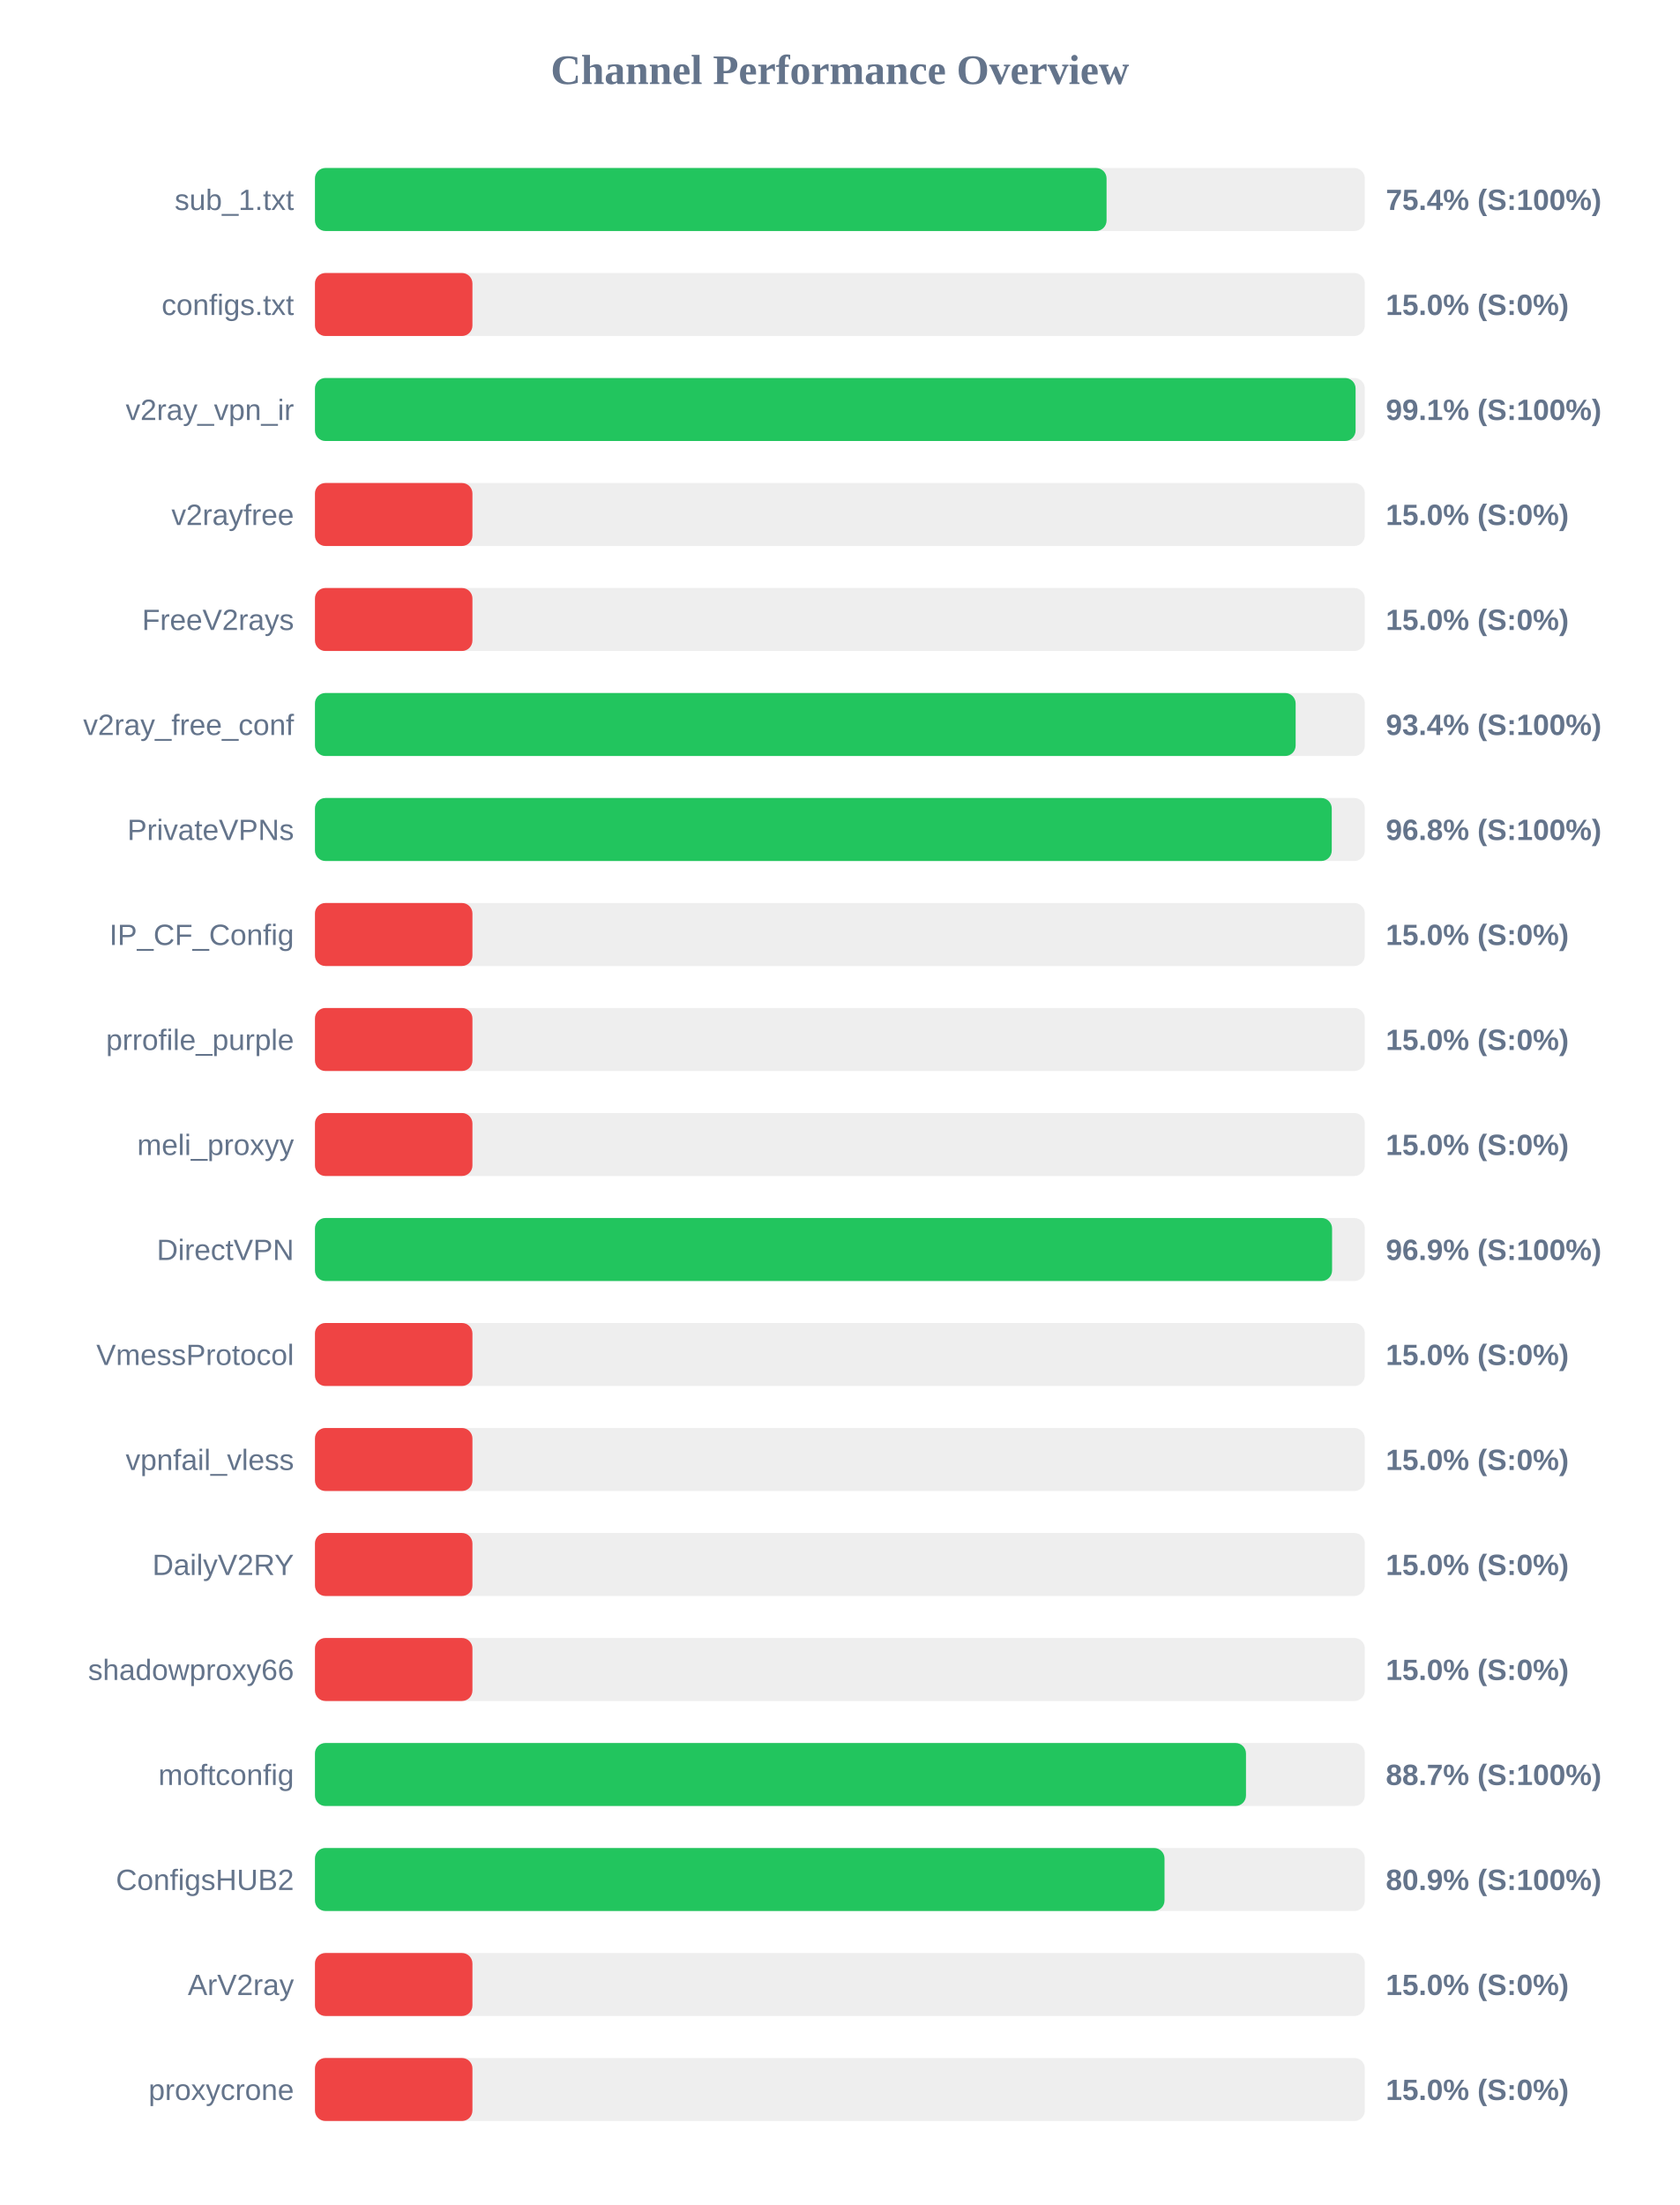
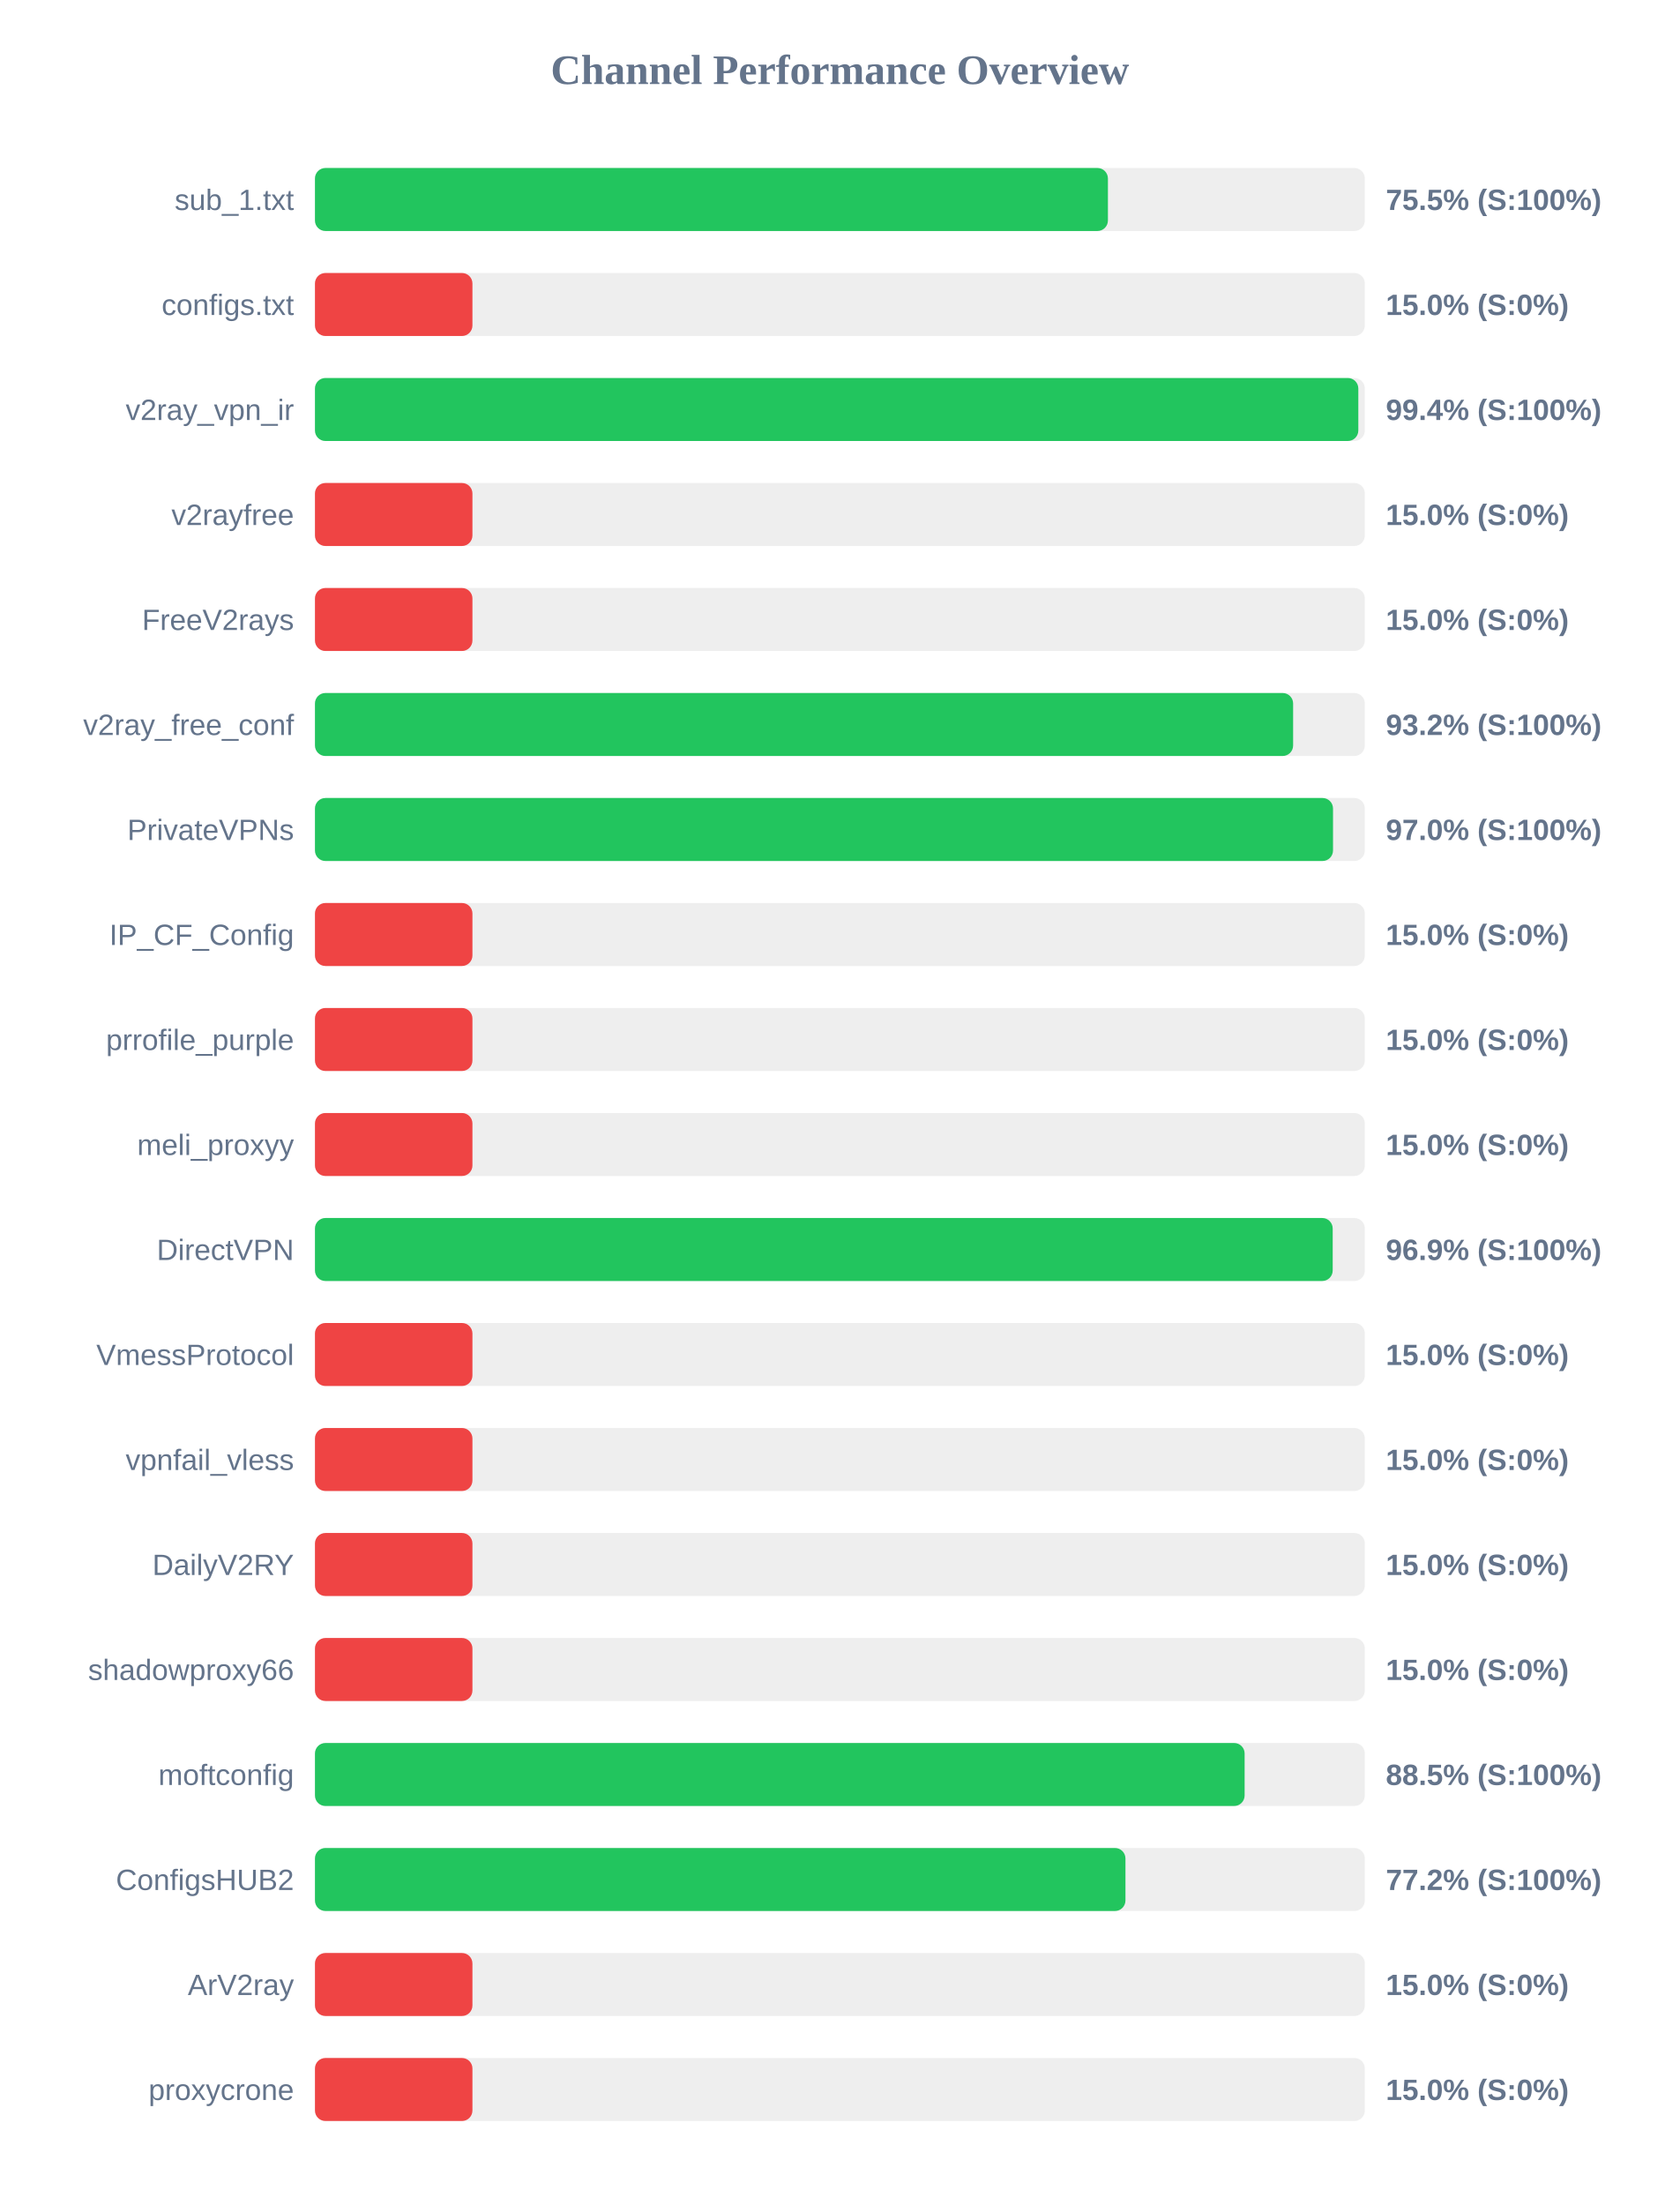
<svg xmlns="http://www.w3.org/2000/svg" width="800" height="1050" version="1.1">
  <style>
        .row { font: 14px Arial; fill: #64748b; }
        .score { font: bold 14px Arial; fill: #64748b; }
    </style>
  <text x="400" y="40" text-anchor="middle" font-size="20px" font-weight="bold" fill="#64748b">Channel Performance Overview</text>
  <rect x="150" y="80" width="500" height="30" fill="#eee" rx="5" />
-   <rect x="150" y="80" width="377.0" height="30" fill="#22c55e" rx="5" />
+   <rect x="150" y="80" width="377.65" height="30" fill="#22c55e" rx="5" />
  <text x="140" y="100" text-anchor="end" class="row">sub_1.txt</text>
-   <text x="660" y="100" text-anchor="start" class="score">75.4% (S:100%)</text>
+   <text x="660" y="100" text-anchor="start" class="score">75.5% (S:100%)</text>
  <rect x="150" y="130" width="500" height="30" fill="#eee" rx="5" />
  <rect x="150" y="130" width="75.0" height="30" fill="#ef4444" rx="5" />
  <text x="140" y="150" text-anchor="end" class="row">configs.txt</text>
  <text x="660" y="150" text-anchor="start" class="score">15.0% (S:0%)</text>
  <rect x="150" y="180" width="500" height="30" fill="#eee" rx="5" />
-   <rect x="150" y="180" width="495.6" height="30" fill="#22c55e" rx="5" />
+   <rect x="150" y="180" width="496.9" height="30" fill="#22c55e" rx="5" />
  <text x="140" y="200" text-anchor="end" class="row">v2ray_vpn_ir</text>
-   <text x="660" y="200" text-anchor="start" class="score">99.1% (S:100%)</text>
+   <text x="660" y="200" text-anchor="start" class="score">99.4% (S:100%)</text>
  <rect x="150" y="230" width="500" height="30" fill="#eee" rx="5" />
  <rect x="150" y="230" width="75.0" height="30" fill="#ef4444" rx="5" />
  <text x="140" y="250" text-anchor="end" class="row">v2rayfree</text>
  <text x="660" y="250" text-anchor="start" class="score">15.0% (S:0%)</text>
  <rect x="150" y="280" width="500" height="30" fill="#eee" rx="5" />
  <rect x="150" y="280" width="75.0" height="30" fill="#ef4444" rx="5" />
  <text x="140" y="300" text-anchor="end" class="row">FreeV2rays</text>
  <text x="660" y="300" text-anchor="start" class="score">15.0% (S:0%)</text>
  <rect x="150" y="330" width="500" height="30" fill="#eee" rx="5" />
-   <rect x="150" y="330" width="467.05" height="30" fill="#22c55e" rx="5" />
+   <rect x="150" y="330" width="465.85" height="30" fill="#22c55e" rx="5" />
  <text x="140" y="350" text-anchor="end" class="row">v2ray_free_conf</text>
-   <text x="660" y="350" text-anchor="start" class="score">93.4% (S:100%)</text>
+   <text x="660" y="350" text-anchor="start" class="score">93.2% (S:100%)</text>
  <rect x="150" y="380" width="500" height="30" fill="#eee" rx="5" />
-   <rect x="150" y="380" width="484.25" height="30" fill="#22c55e" rx="5" />
+   <rect x="150" y="380" width="484.85" height="30" fill="#22c55e" rx="5" />
  <text x="140" y="400" text-anchor="end" class="row">PrivateVPNs</text>
-   <text x="660" y="400" text-anchor="start" class="score">96.8% (S:100%)</text>
+   <text x="660" y="400" text-anchor="start" class="score">97.0% (S:100%)</text>
  <rect x="150" y="430" width="500" height="30" fill="#eee" rx="5" />
  <rect x="150" y="430" width="75.0" height="30" fill="#ef4444" rx="5" />
  <text x="140" y="450" text-anchor="end" class="row">IP_CF_Config</text>
  <text x="660" y="450" text-anchor="start" class="score">15.0% (S:0%)</text>
  <rect x="150" y="480" width="500" height="30" fill="#eee" rx="5" />
  <rect x="150" y="480" width="75.0" height="30" fill="#ef4444" rx="5" />
  <text x="140" y="500" text-anchor="end" class="row">prrofile_purple</text>
  <text x="660" y="500" text-anchor="start" class="score">15.0% (S:0%)</text>
  <rect x="150" y="530" width="500" height="30" fill="#eee" rx="5" />
  <rect x="150" y="530" width="75.0" height="30" fill="#ef4444" rx="5" />
  <text x="140" y="550" text-anchor="end" class="row">meli_proxyy</text>
  <text x="660" y="550" text-anchor="start" class="score">15.0% (S:0%)</text>
  <rect x="150" y="580" width="500" height="30" fill="#eee" rx="5" />
-   <rect x="150" y="580" width="484.4" height="30" fill="#22c55e" rx="5" />
+   <rect x="150" y="580" width="484.7" height="30" fill="#22c55e" rx="5" />
  <text x="140" y="600" text-anchor="end" class="row">DirectVPN</text>
  <text x="660" y="600" text-anchor="start" class="score">96.9% (S:100%)</text>
  <rect x="150" y="630" width="500" height="30" fill="#eee" rx="5" />
  <rect x="150" y="630" width="75.0" height="30" fill="#ef4444" rx="5" />
  <text x="140" y="650" text-anchor="end" class="row">VmessProtocol</text>
  <text x="660" y="650" text-anchor="start" class="score">15.0% (S:0%)</text>
  <rect x="150" y="680" width="500" height="30" fill="#eee" rx="5" />
  <rect x="150" y="680" width="75.0" height="30" fill="#ef4444" rx="5" />
  <text x="140" y="700" text-anchor="end" class="row">vpnfail_vless</text>
  <text x="660" y="700" text-anchor="start" class="score">15.0% (S:0%)</text>
  <rect x="150" y="730" width="500" height="30" fill="#eee" rx="5" />
  <rect x="150" y="730" width="75.0" height="30" fill="#ef4444" rx="5" />
  <text x="140" y="750" text-anchor="end" class="row">DailyV2RY</text>
  <text x="660" y="750" text-anchor="start" class="score">15.0% (S:0%)</text>
  <rect x="150" y="780" width="500" height="30" fill="#eee" rx="5" />
  <rect x="150" y="780" width="75.0" height="30" fill="#ef4444" rx="5" />
  <text x="140" y="800" text-anchor="end" class="row">shadowproxy66</text>
  <text x="660" y="800" text-anchor="start" class="score">15.0% (S:0%)</text>
  <rect x="150" y="830" width="500" height="30" fill="#eee" rx="5" />
-   <rect x="150" y="830" width="443.4" height="30" fill="#22c55e" rx="5" />
+   <rect x="150" y="830" width="442.75" height="30" fill="#22c55e" rx="5" />
  <text x="140" y="850" text-anchor="end" class="row">moftconfig</text>
-   <text x="660" y="850" text-anchor="start" class="score">88.7% (S:100%)</text>
+   <text x="660" y="850" text-anchor="start" class="score">88.5% (S:100%)</text>
  <rect x="150" y="880" width="500" height="30" fill="#eee" rx="5" />
-   <rect x="150" y="880" width="404.6" height="30" fill="#22c55e" rx="5" />
+   <rect x="150" y="880" width="386.0" height="30" fill="#22c55e" rx="5" />
  <text x="140" y="900" text-anchor="end" class="row">ConfigsHUB2</text>
-   <text x="660" y="900" text-anchor="start" class="score">80.9% (S:100%)</text>
+   <text x="660" y="900" text-anchor="start" class="score">77.2% (S:100%)</text>
  <rect x="150" y="930" width="500" height="30" fill="#eee" rx="5" />
  <rect x="150" y="930" width="75.0" height="30" fill="#ef4444" rx="5" />
  <text x="140" y="950" text-anchor="end" class="row">ArV2ray</text>
  <text x="660" y="950" text-anchor="start" class="score">15.0% (S:0%)</text>
  <rect x="150" y="980" width="500" height="30" fill="#eee" rx="5" />
  <rect x="150" y="980" width="75.0" height="30" fill="#ef4444" rx="5" />
  <text x="140" y="1000" text-anchor="end" class="row">proxycrone</text>
  <text x="660" y="1000" text-anchor="start" class="score">15.0% (S:0%)</text>
</svg>
